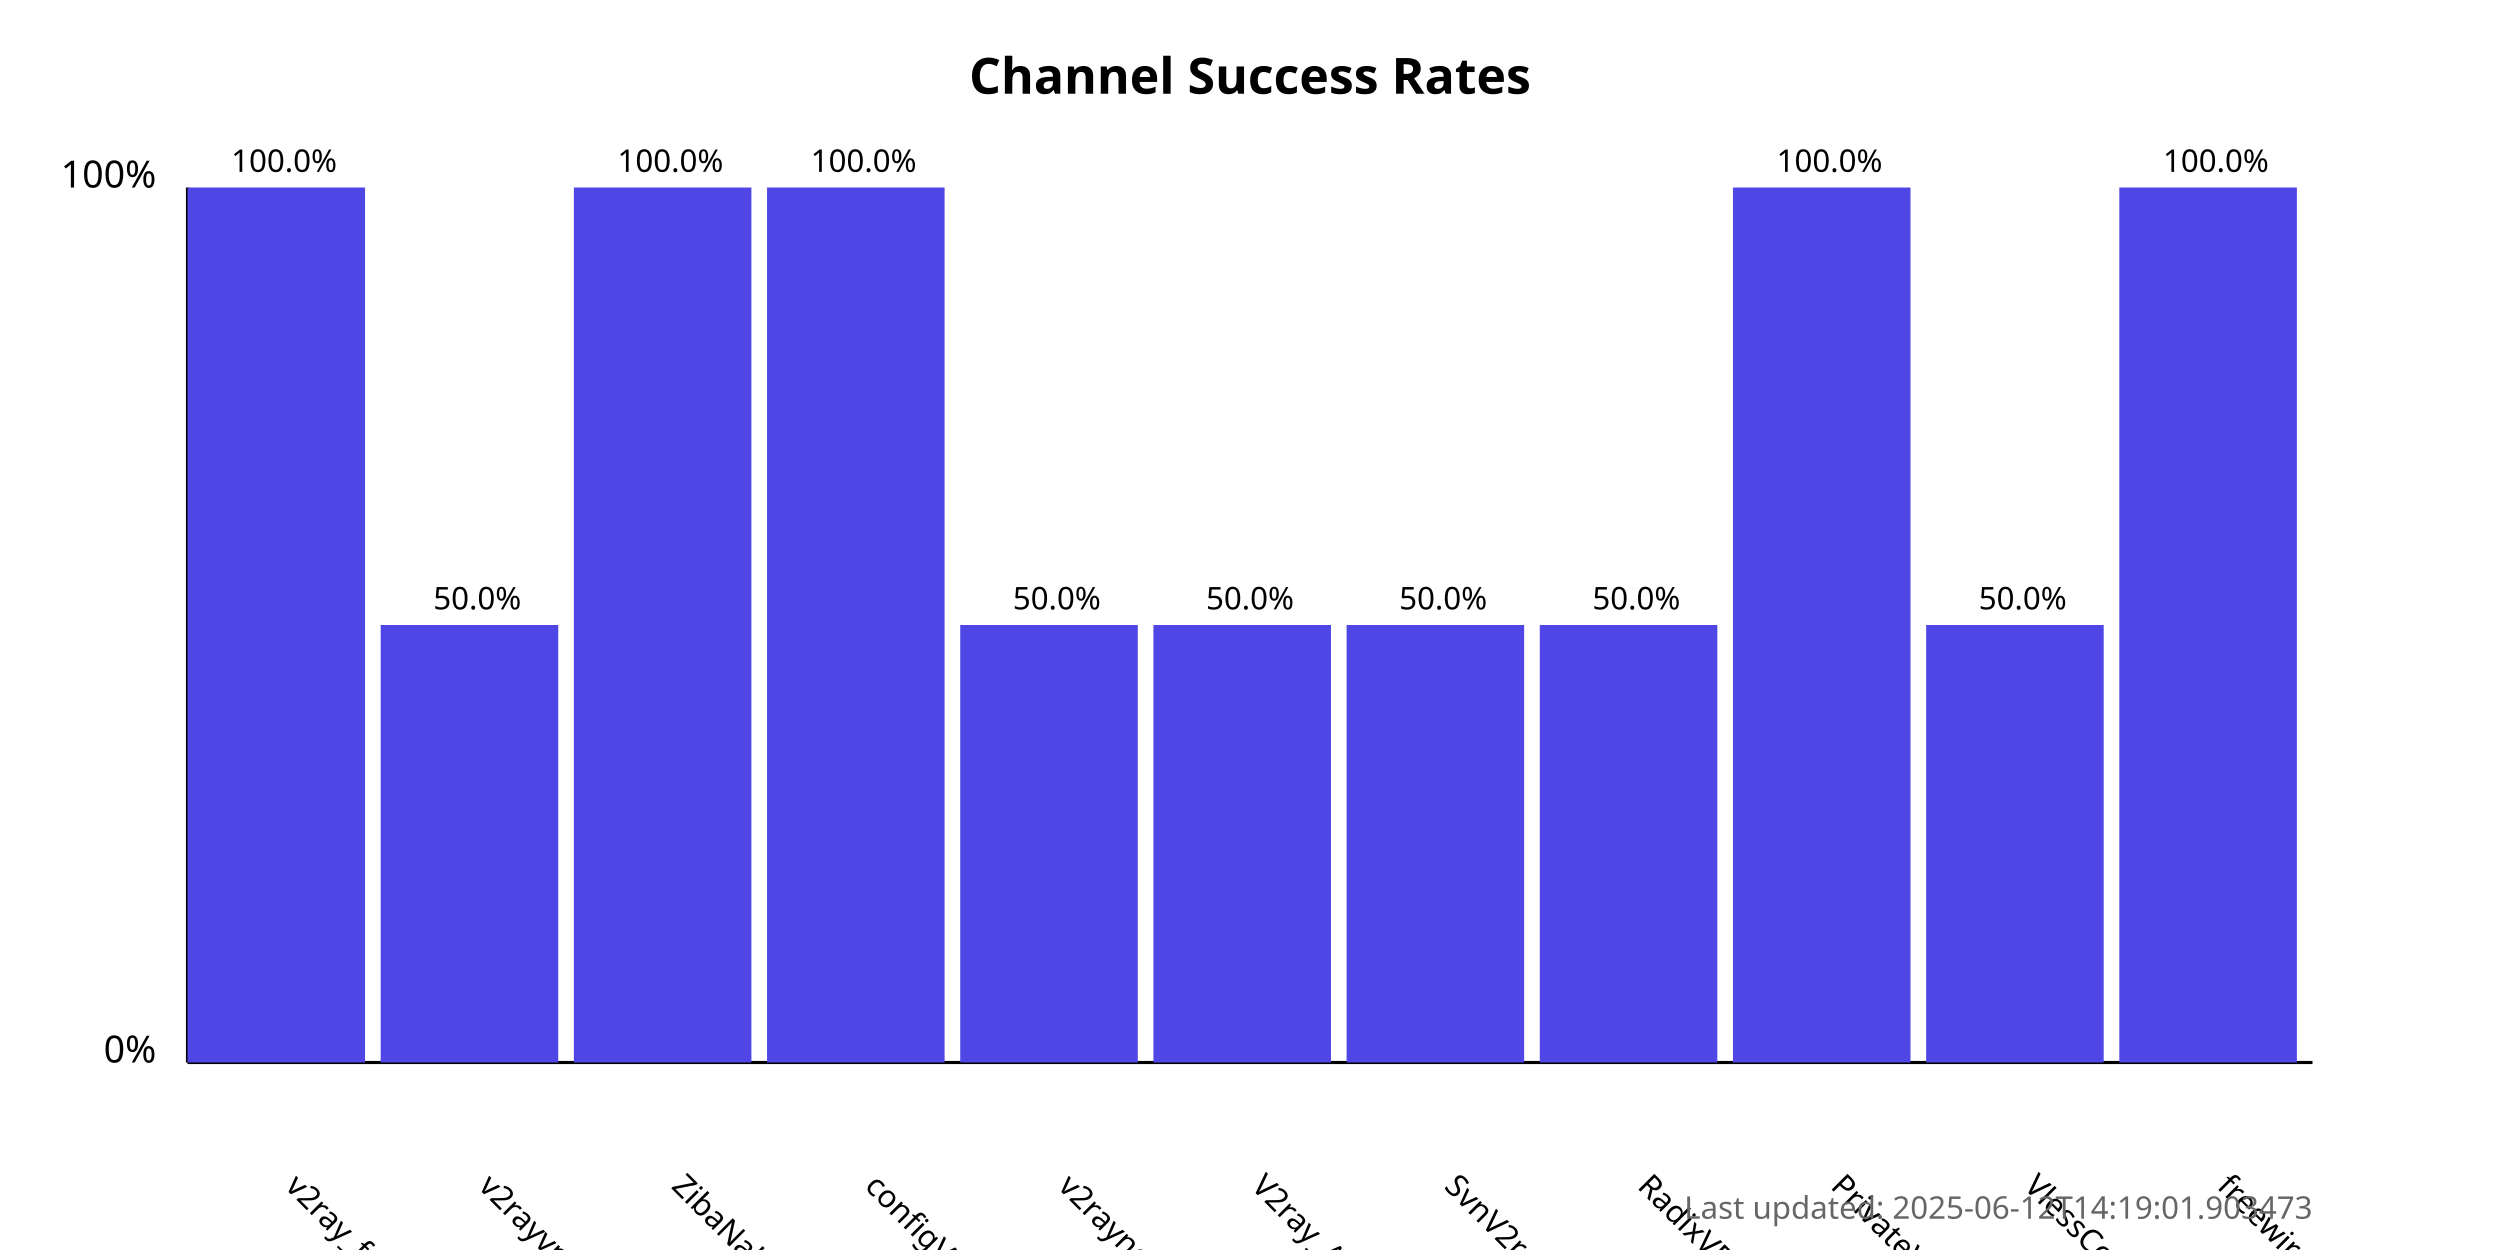
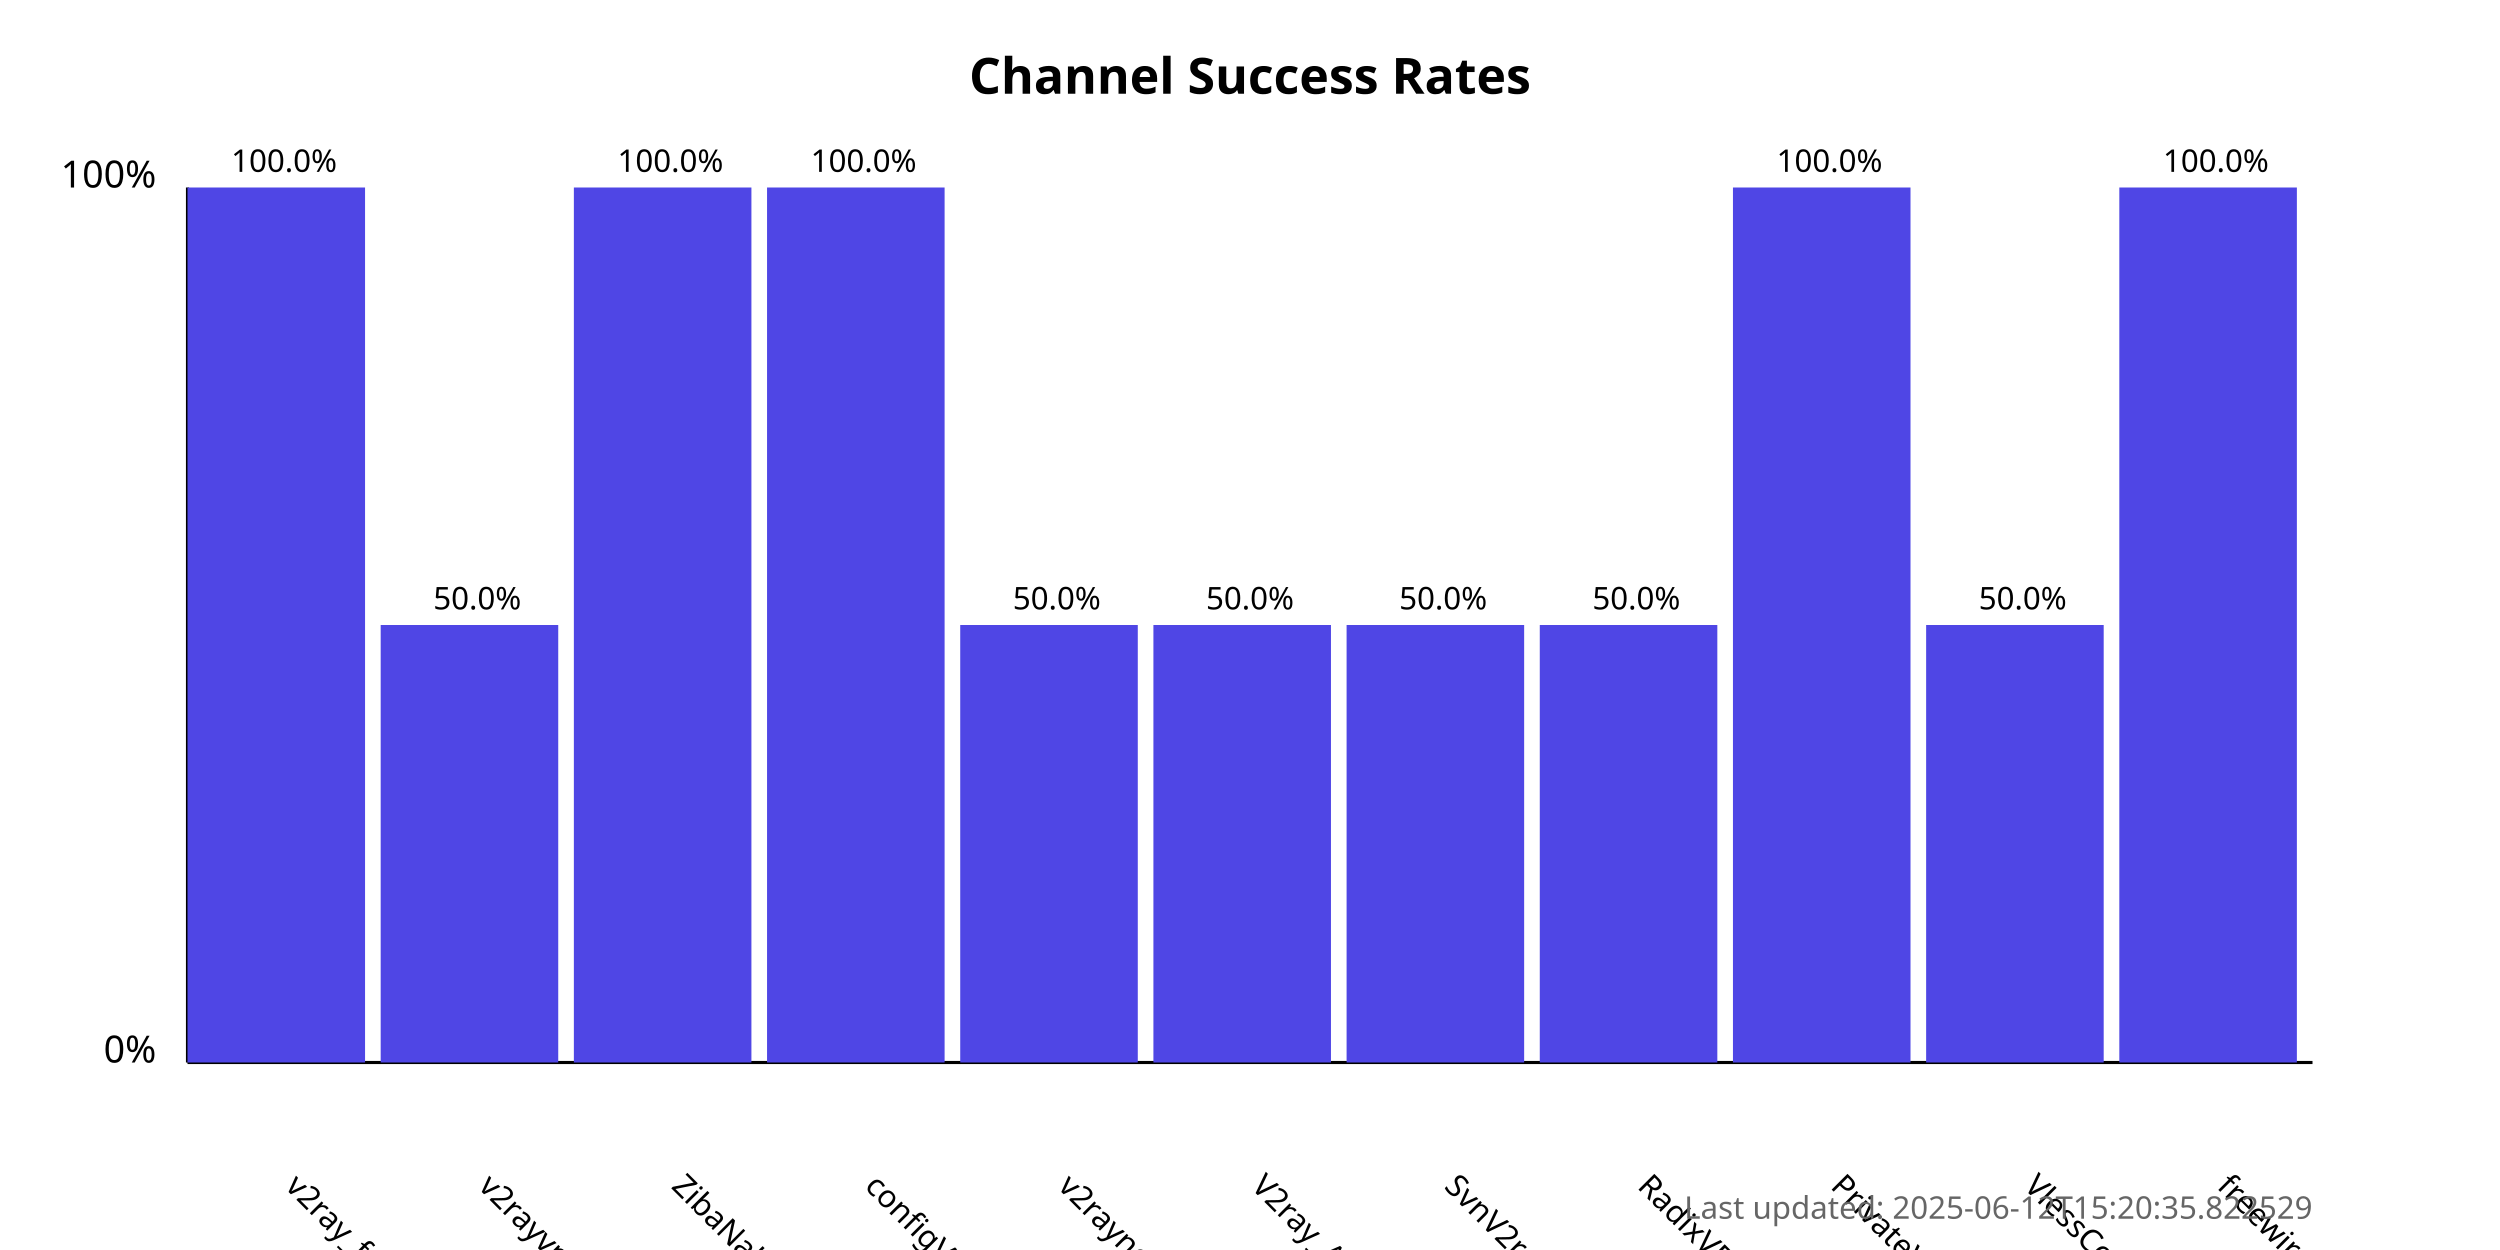
<svg xmlns="http://www.w3.org/2000/svg" width="800" height="400">
  <style>
            .chart-title { font: bold 16px sans-serif; }
            .axis-label { font: 12px sans-serif; }
            .tick-label { font: 10px sans-serif; }
            .bar { fill: #4f46e5; }
            .bar:hover { fill: #6366f1; }
            .timestamp { font: 10px sans-serif; fill: #666; }
        </style>
  <text x="400.0" y="30" text-anchor="middle" class="chart-title">
            Channel Success Rates
        </text>
  <line x1="60" y1="340" x2="60" y2="60" stroke="black" stroke-width="1" />
  <line x1="60" y1="340" x2="740" y2="340" stroke="black" stroke-width="1" />
  <text x="50" y="340" text-anchor="end" class="axis-label">0%</text>
  <text x="50" y="60" text-anchor="end" class="axis-label">100%</text>
  <g>
    <rect x="60" y="60.0" width="56.818" height="280.0" class="bar" />
    <text x="90.909" y="380" transform="rotate(45, 90.90909, 380)" text-anchor="start" class="tick-label">
                v2ray_free_conf
            </text>
    <text x="90.909" y="55.0" text-anchor="middle" class="tick-label">
                100.0%
            </text>
  </g>
  <g>
    <rect x="121.818" y="200.0" width="56.818" height="140.0" class="bar" />
    <text x="152.727" y="380" transform="rotate(45, 152.7273, 380)" text-anchor="start" class="tick-label">
                v2rayvpno
            </text>
    <text x="152.727" y="195.0" text-anchor="middle" class="tick-label">
                50.0%
            </text>
  </g>
  <g>
    <rect x="183.636" y="60.0" width="56.818" height="280.0" class="bar" />
    <text x="214.545" y="380" transform="rotate(45, 214.5455, 380)" text-anchor="start" class="tick-label">
                ZibaNabz
            </text>
    <text x="214.545" y="55.0" text-anchor="middle" class="tick-label">
                100.0%
            </text>
  </g>
  <g>
    <rect x="245.455" y="60.0" width="56.818" height="280.0" class="bar" />
    <text x="276.364" y="380" transform="rotate(45, 276.3636, 380)" text-anchor="start" class="tick-label">
                configV2rayForFree
            </text>
    <text x="276.364" y="55.0" text-anchor="middle" class="tick-label">
                100.0%
            </text>
  </g>
  <g>
    <rect x="307.273" y="200.0" width="56.818" height="140.0" class="bar" />
    <text x="338.182" y="380" transform="rotate(45, 338.1818, 380)" text-anchor="start" class="tick-label">
                v2rayngvpn
            </text>
    <text x="338.182" y="195.0" text-anchor="middle" class="tick-label">
                50.0%
            </text>
  </g>
  <g>
    <rect x="369.091" y="200.0" width="56.818" height="140.0" class="bar" />
    <text x="400.0" y="380" transform="rotate(45, 400.0, 380)" text-anchor="start" class="tick-label">
                V2ray_Alpha
            </text>
    <text x="400.0" y="195.0" text-anchor="middle" class="tick-label">
                50.0%
            </text>
  </g>
  <g>
    <rect x="430.909" y="200.0" width="56.818" height="140.0" class="bar" />
    <text x="461.818" y="380" transform="rotate(45, 461.8182, 380)" text-anchor="start" class="tick-label">
                SvnV2ray
            </text>
    <text x="461.818" y="195.0" text-anchor="middle" class="tick-label">
                50.0%
            </text>
  </g>
  <g>
    <rect x="492.727" y="200.0" width="56.818" height="140.0" class="bar" />
    <text x="523.636" y="380" transform="rotate(45, 523.6364, 380)" text-anchor="start" class="tick-label">
                RadixVPN
            </text>
    <text x="523.636" y="195.0" text-anchor="middle" class="tick-label">
                50.0%
            </text>
  </g>
  <g>
    <rect x="554.545" y="60.0" width="56.818" height="280.0" class="bar" />
    <text x="585.455" y="380" transform="rotate(45, 585.4545, 380)" text-anchor="start" class="tick-label">
                PrivateVPNs
            </text>
    <text x="585.455" y="55.0" text-anchor="middle" class="tick-label">
                100.0%
            </text>
  </g>
  <g>
    <rect x="616.364" y="200.0" width="56.818" height="140.0" class="bar" />
    <text x="647.273" y="380" transform="rotate(45, 647.2727, 380)" text-anchor="start" class="tick-label">
                VlessConfig
            </text>
    <text x="647.273" y="195.0" text-anchor="middle" class="tick-label">
                50.0%
            </text>
  </g>
  <g>
    <rect x="678.182" y="60.0" width="56.818" height="280.0" class="bar" />
    <text x="709.091" y="380" transform="rotate(45, 709.0909, 380)" text-anchor="start" class="tick-label">
                freewireguard
            </text>
    <text x="709.091" y="55.0" text-anchor="middle" class="tick-label">
                100.0%
            </text>
  </g>
  <text x="740" y="390" text-anchor="end" class="timestamp">
-             Last updated: 2025-06-12T14:19:01.903473
+             Last updated: 2025-06-12T15:20:35.822529
        </text>
</svg>
